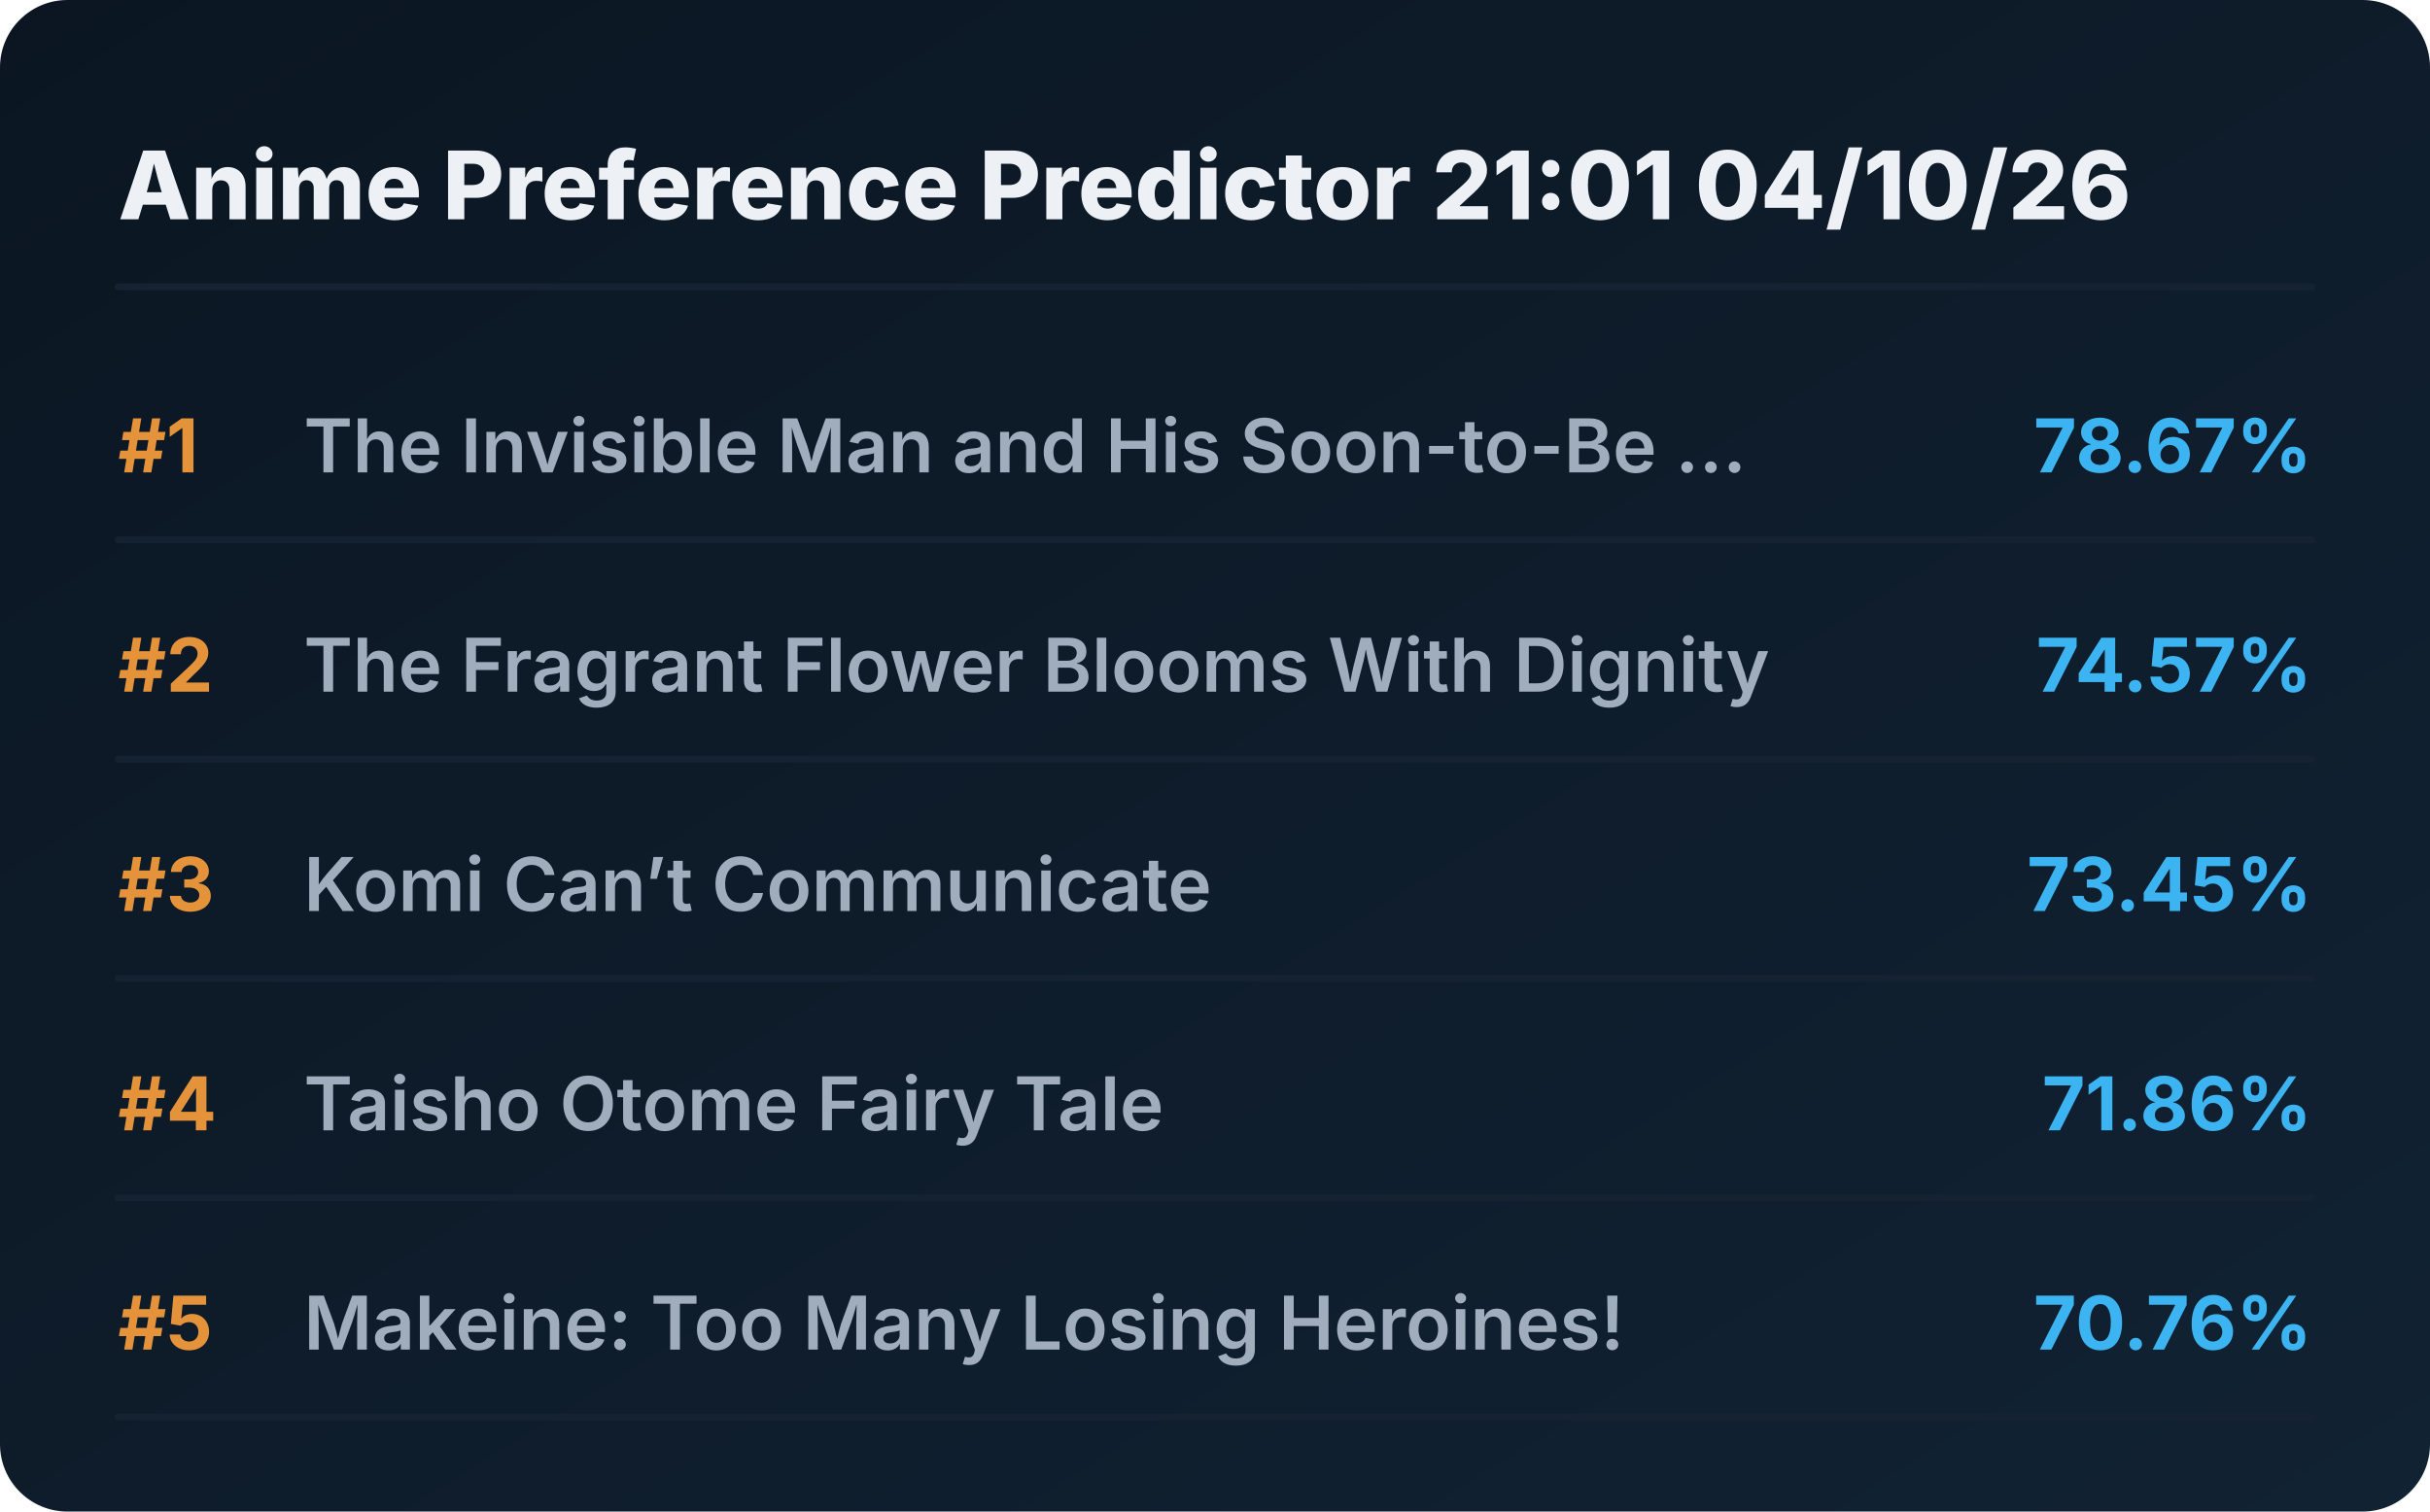
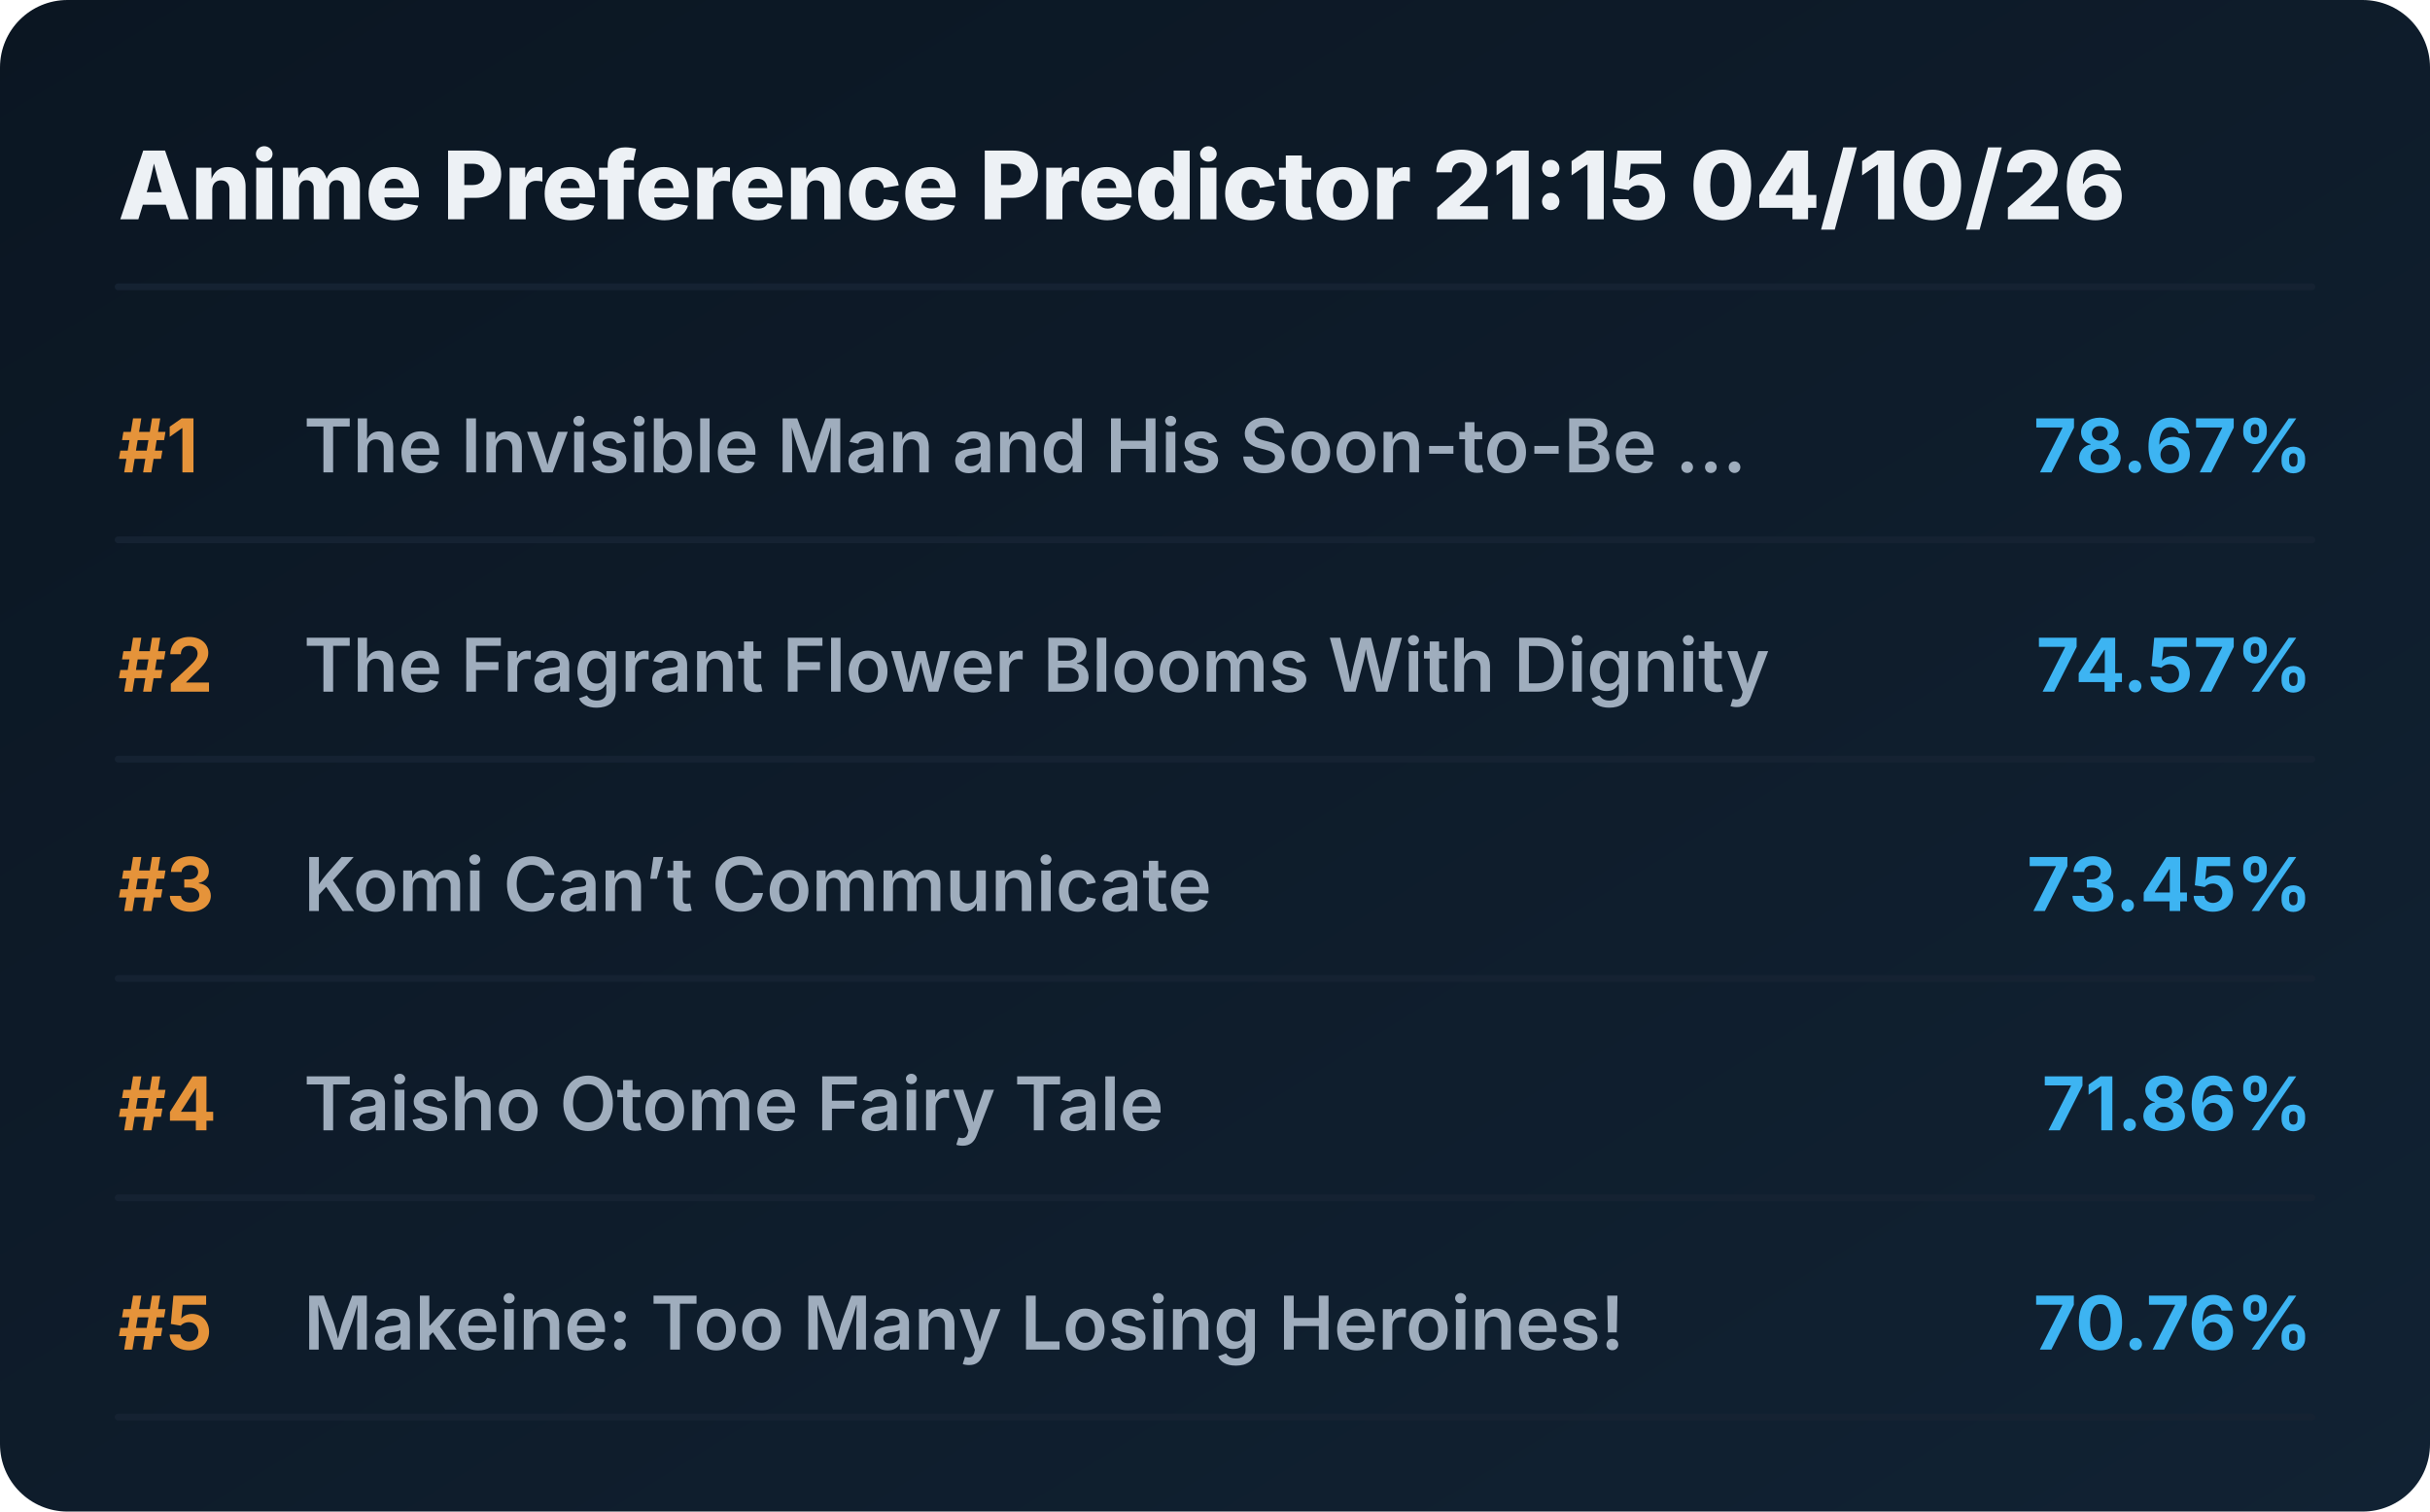
<svg xmlns="http://www.w3.org/2000/svg" viewBox="0 0 720 448" preserveAspectRatio="xMidYMid meet" style="width: 100%; height: auto; max-width: 720px;">
  <defs>
    <linearGradient id="boxGrad" x1="0%" y1="0%" x2="100%" y2="100%">
      <stop offset="0%" stop-color="#0b1622" />
      <stop offset="100%" stop-color="#112233" />
    </linearGradient>
    <clipPath id="titleClip">
      <rect x="90" y="0" width="510" height="100%" />
    </clipPath>
  </defs>
  <style>
    .bg { fill: url(#boxGrad); rx: 20px; }
    .header { font-family: 'Overpass', 'Inter', system-ui, sans-serif; font-weight: 800; font-size: 28px; fill: #edf1f5; }
    .rank { font-family: 'Overpass', 'Inter', system-ui, sans-serif; font-weight: 700; font-size: 22px; fill: #e5933a; }
    .title { font-family: 'Overpass', 'Inter', system-ui, sans-serif; font-weight: 600; font-size: 22px; fill: #9fadbd; }
    .score { font-family: 'Overpass', 'Inter', system-ui, sans-serif; font-weight: 700; font-size: 22px; fill: #3db4f2; }
    .line { stroke: #152232; stroke-width: 2; stroke-linecap: round; }
  </style>
  <rect class="bg" width="720" height="448" />
-   <text x="35" y="65" class="header">Anime Preference Predictor 21:01 04/10/26</text>
+   <text x="35" y="65" class="header">Anime Preference Predictor 21:15 04/10/26</text>
  <line x1="35" y1="85" x2="685" y2="85" class="line" />
  <g transform="translate(0, 0)">
    <text x="35" y="140" class="rank">#1</text>
    <text x="90" y="140" class="title">The Invisible Man and His Soon-to-Be ...</text>
    <text x="685" y="140" class="score" text-anchor="end">78.67%</text>
    <line x1="35" y1="160" x2="685" y2="160" class="line" />
  </g>
  <g transform="translate(0, 65)">
    <text x="35" y="140" class="rank">#2</text>
    <text x="90" y="140" class="title">The Fragrant Flower Blooms With Dignity</text>
    <text x="685" y="140" class="score" text-anchor="end">74.57%</text>
    <line x1="35" y1="160" x2="685" y2="160" class="line" />
  </g>
  <g transform="translate(0, 130)">
    <text x="35" y="140" class="rank">#3</text>
    <text x="90" y="140" class="title">Komi Can’t Communicate</text>
    <text x="685" y="140" class="score" text-anchor="end">73.45%</text>
    <line x1="35" y1="160" x2="685" y2="160" class="line" />
  </g>
  <g transform="translate(0, 195)">
    <text x="35" y="140" class="rank">#4</text>
    <text x="90" y="140" class="title">Taisho Otome Fairy Tale</text>
    <text x="685" y="140" class="score" text-anchor="end">71.86%</text>
    <line x1="35" y1="160" x2="685" y2="160" class="line" />
  </g>
  <g transform="translate(0, 260)">
    <text x="35" y="140" class="rank">#5</text>
    <text x="90" y="140" class="title">Makeine: Too Many Losing Heroines!</text>
    <text x="685" y="140" class="score" text-anchor="end">70.76%</text>
    <line x1="35" y1="160" x2="685" y2="160" class="line" />
  </g>
</svg>
